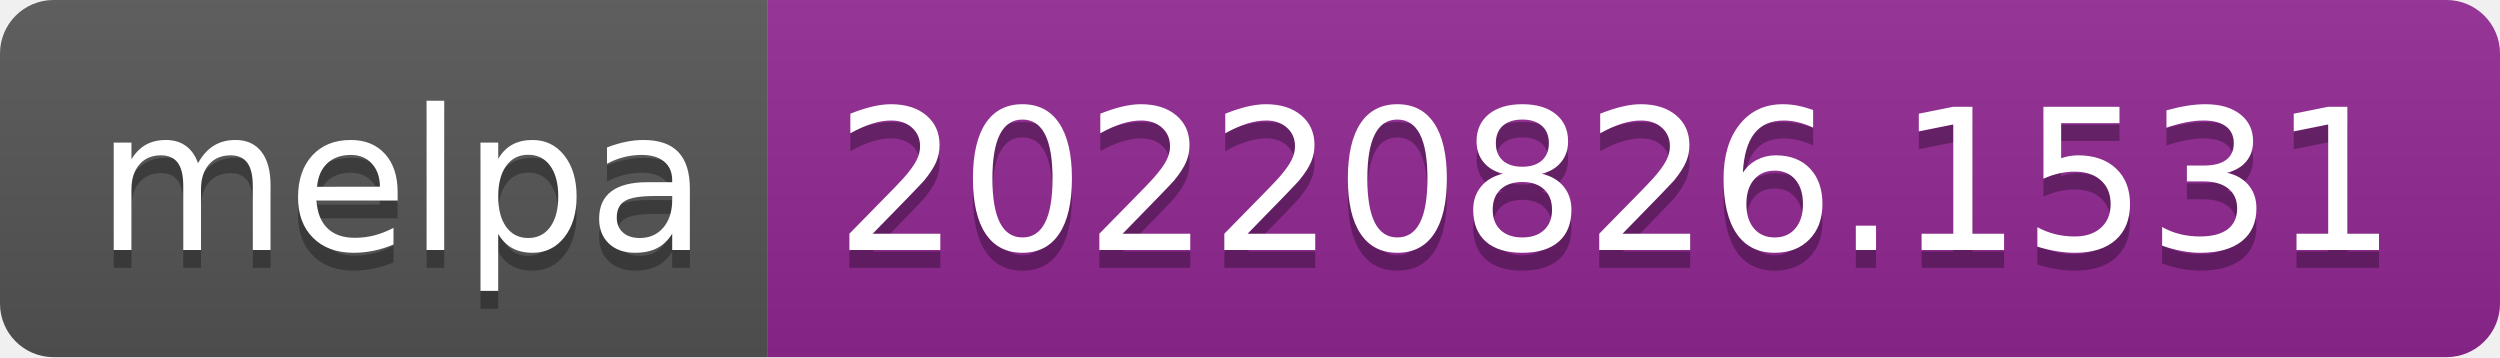
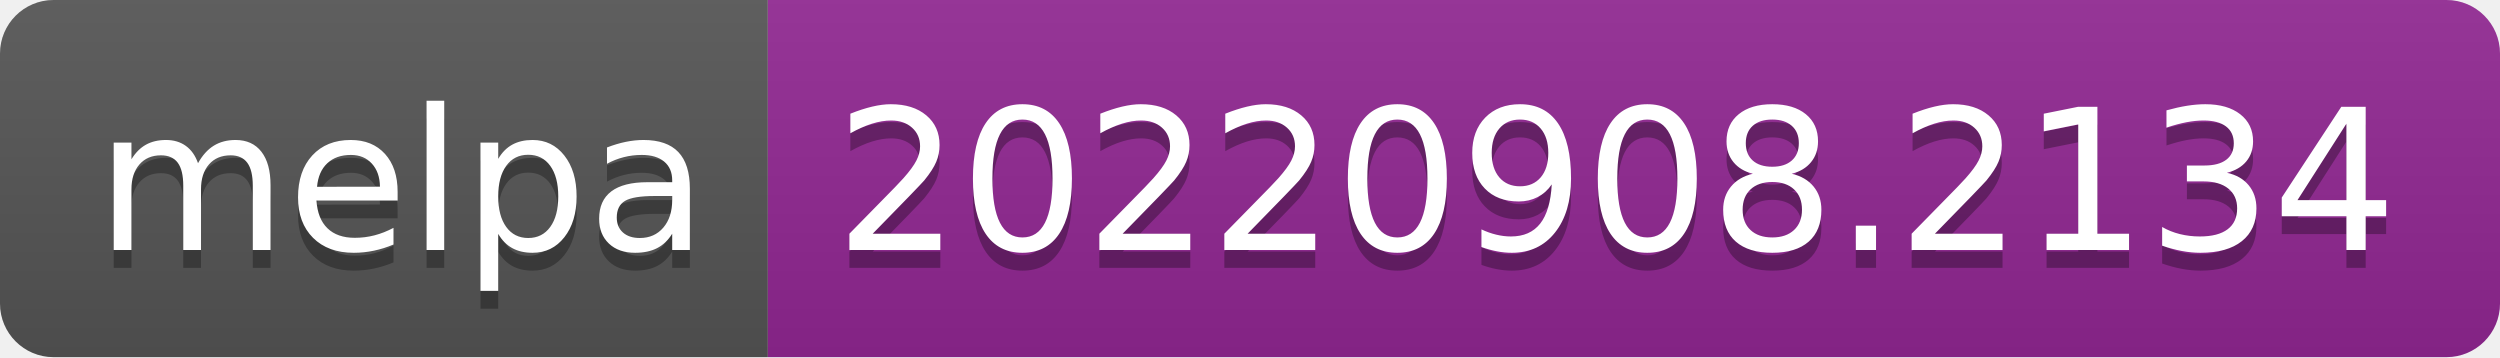
- <svg xmlns="http://www.w3.org/2000/svg" width="140" height="20" role="img" aria-label="melpa: 20220826.1531">
+ <svg xmlns="http://www.w3.org/2000/svg" width="140" height="20" role="img" aria-label="melpa: 20220908.2134">
  <linearGradient id="s" x2="0" y2="100%">
    <stop offset="0" stop-color="#bbb" stop-opacity=".1" />
    <stop offset="1" stop-opacity=".1" />
  </linearGradient>
  <clipPath id="r">
    <rect width="140" height="20" rx="3" fill="#fff" />
  </clipPath>
  <g clip-path="url(#r)">
    <rect width="43" height="20" fill="#555" />
    <rect x="43" width="97" height="20" fill="#922793" />
    <rect width="140" height="20" fill="url(#s)" />
  </g>
  <g fill="#fff" text-anchor="middle" font-family="Verdana,Geneva,DejaVu Sans,sans-serif" text-rendering="geometricPrecision" font-size="110">
    <text aria-hidden="true" x="225" y="150" fill="#010101" fill-opacity=".3" transform="scale(.1)" textLength="330">melpa</text>
    <text x="225" y="140" transform="scale(.1)" fill="#fff" textLength="330">melpa</text>
-     <text aria-hidden="true" x="905" y="150" fill="#010101" fill-opacity=".3" transform="scale(.1)" textLength="870">20220826.1531</text>
-     <text x="905" y="140" transform="scale(.1)" fill="#fff" textLength="870">20220826.1531</text>
+     <text aria-hidden="true" x="905" y="150" fill="#010101" fill-opacity=".3" transform="scale(.1)" textLength="870">20220908.2134</text>
+     <text x="905" y="140" transform="scale(.1)" fill="#fff" textLength="870">20220908.2134</text>
  </g>
</svg>
